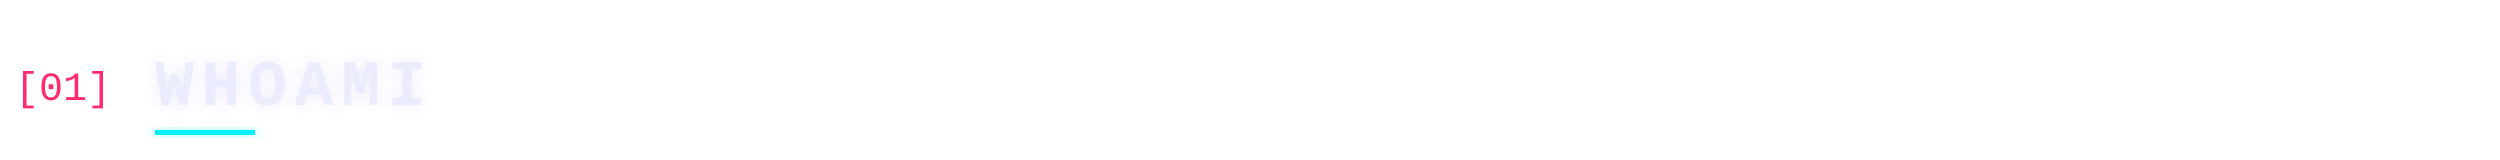
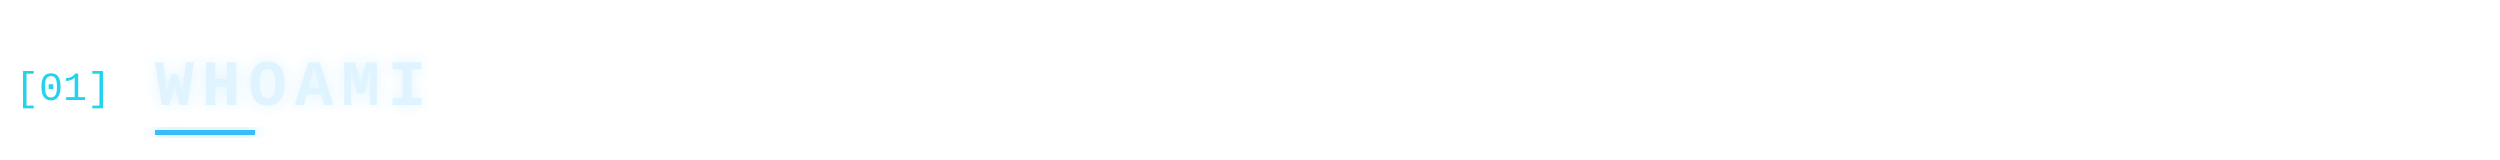
<svg xmlns="http://www.w3.org/2000/svg" width="1000" height="64" viewBox="0 0 1000 64" role="img">
  <defs>
    <filter id="glow" x="-20%" y="-50%" width="140%" height="200%">
      <feGaussianBlur stdDeviation="3" result="b" />
      <feMerge>
        <feMergeNode in="b" />
        <feMergeNode in="SourceGraphic" />
      </feMerge>
    </filter>
  </defs>
  <defs>
    <linearGradient id="ln" x1="0" x2="1">
-       <stop offset="0" stop-color="#00f0ff" />
-       <stop offset="1" stop-color="#00f0ff" stop-opacity="0" />
+       <stop offset="0" stop-color="#38bdf8" />
+       <stop offset="1" stop-color="#38bdf8" stop-opacity="0" />
    </linearGradient>
  </defs>
  <g font-family="'JetBrains Mono','Fira Code','SF Mono',Menlo,Consolas,'Courier New',monospace">
-     <text x="6" y="40" font-size="16" fill="#ff2a6d">[01]</text>
-     <text x="62" y="42" font-size="26" font-weight="700" letter-spacing="3" fill="#ececff" filter="url(#glow)">WHOAMI</text>
+     <text x="6" y="40" font-size="16" fill="#22d3ee">[01]</text>
+     <text x="62" y="42" font-size="26" font-weight="700" letter-spacing="3" fill="#e0f4ff" filter="url(#glow)">WHOAMI</text>
    <rect x="62" y="52" height="2" width="0" fill="url(#ln)">
      <animate attributeName="width" values="0;930;930;0" keyTimes="0;.22;.9;1" dur="6s" repeatCount="indefinite" />
    </rect>
-     <rect x="62" y="52" height="2" width="40" fill="#00f0ff" filter="url(#glow)" />
+     <rect x="62" y="52" height="2" width="40" fill="#38bdf8" filter="url(#glow)" />
  </g>
</svg>
